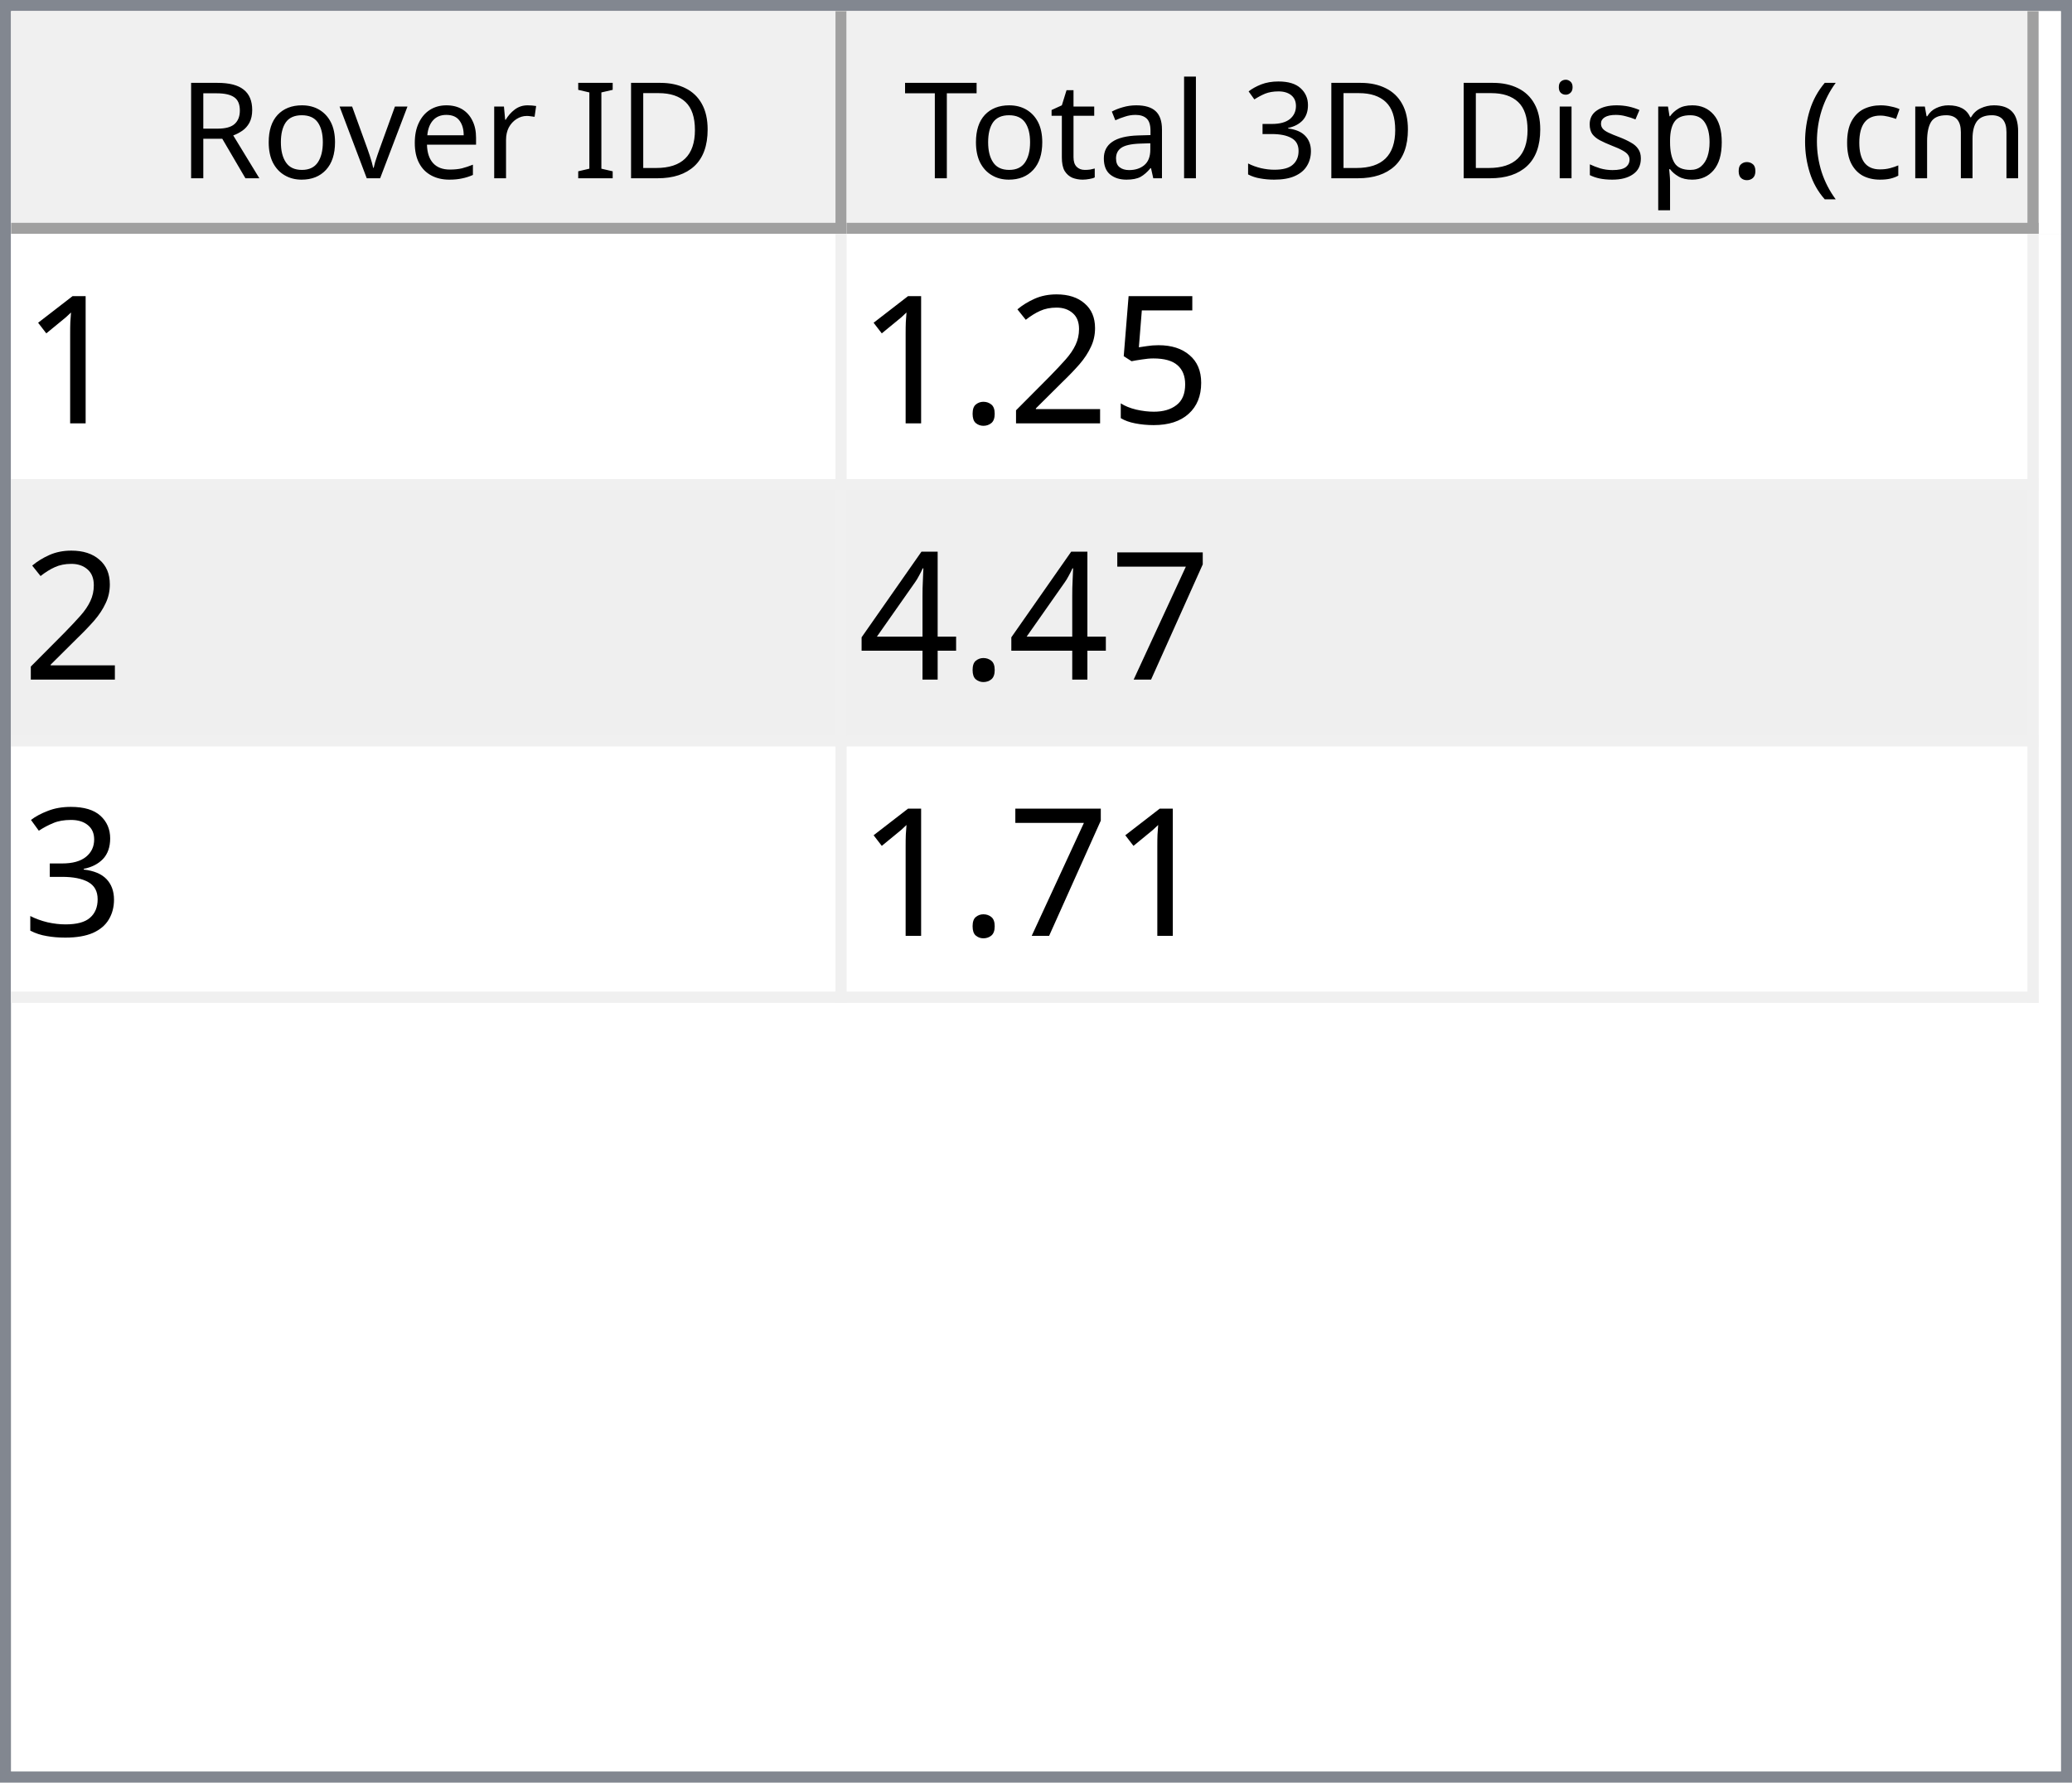
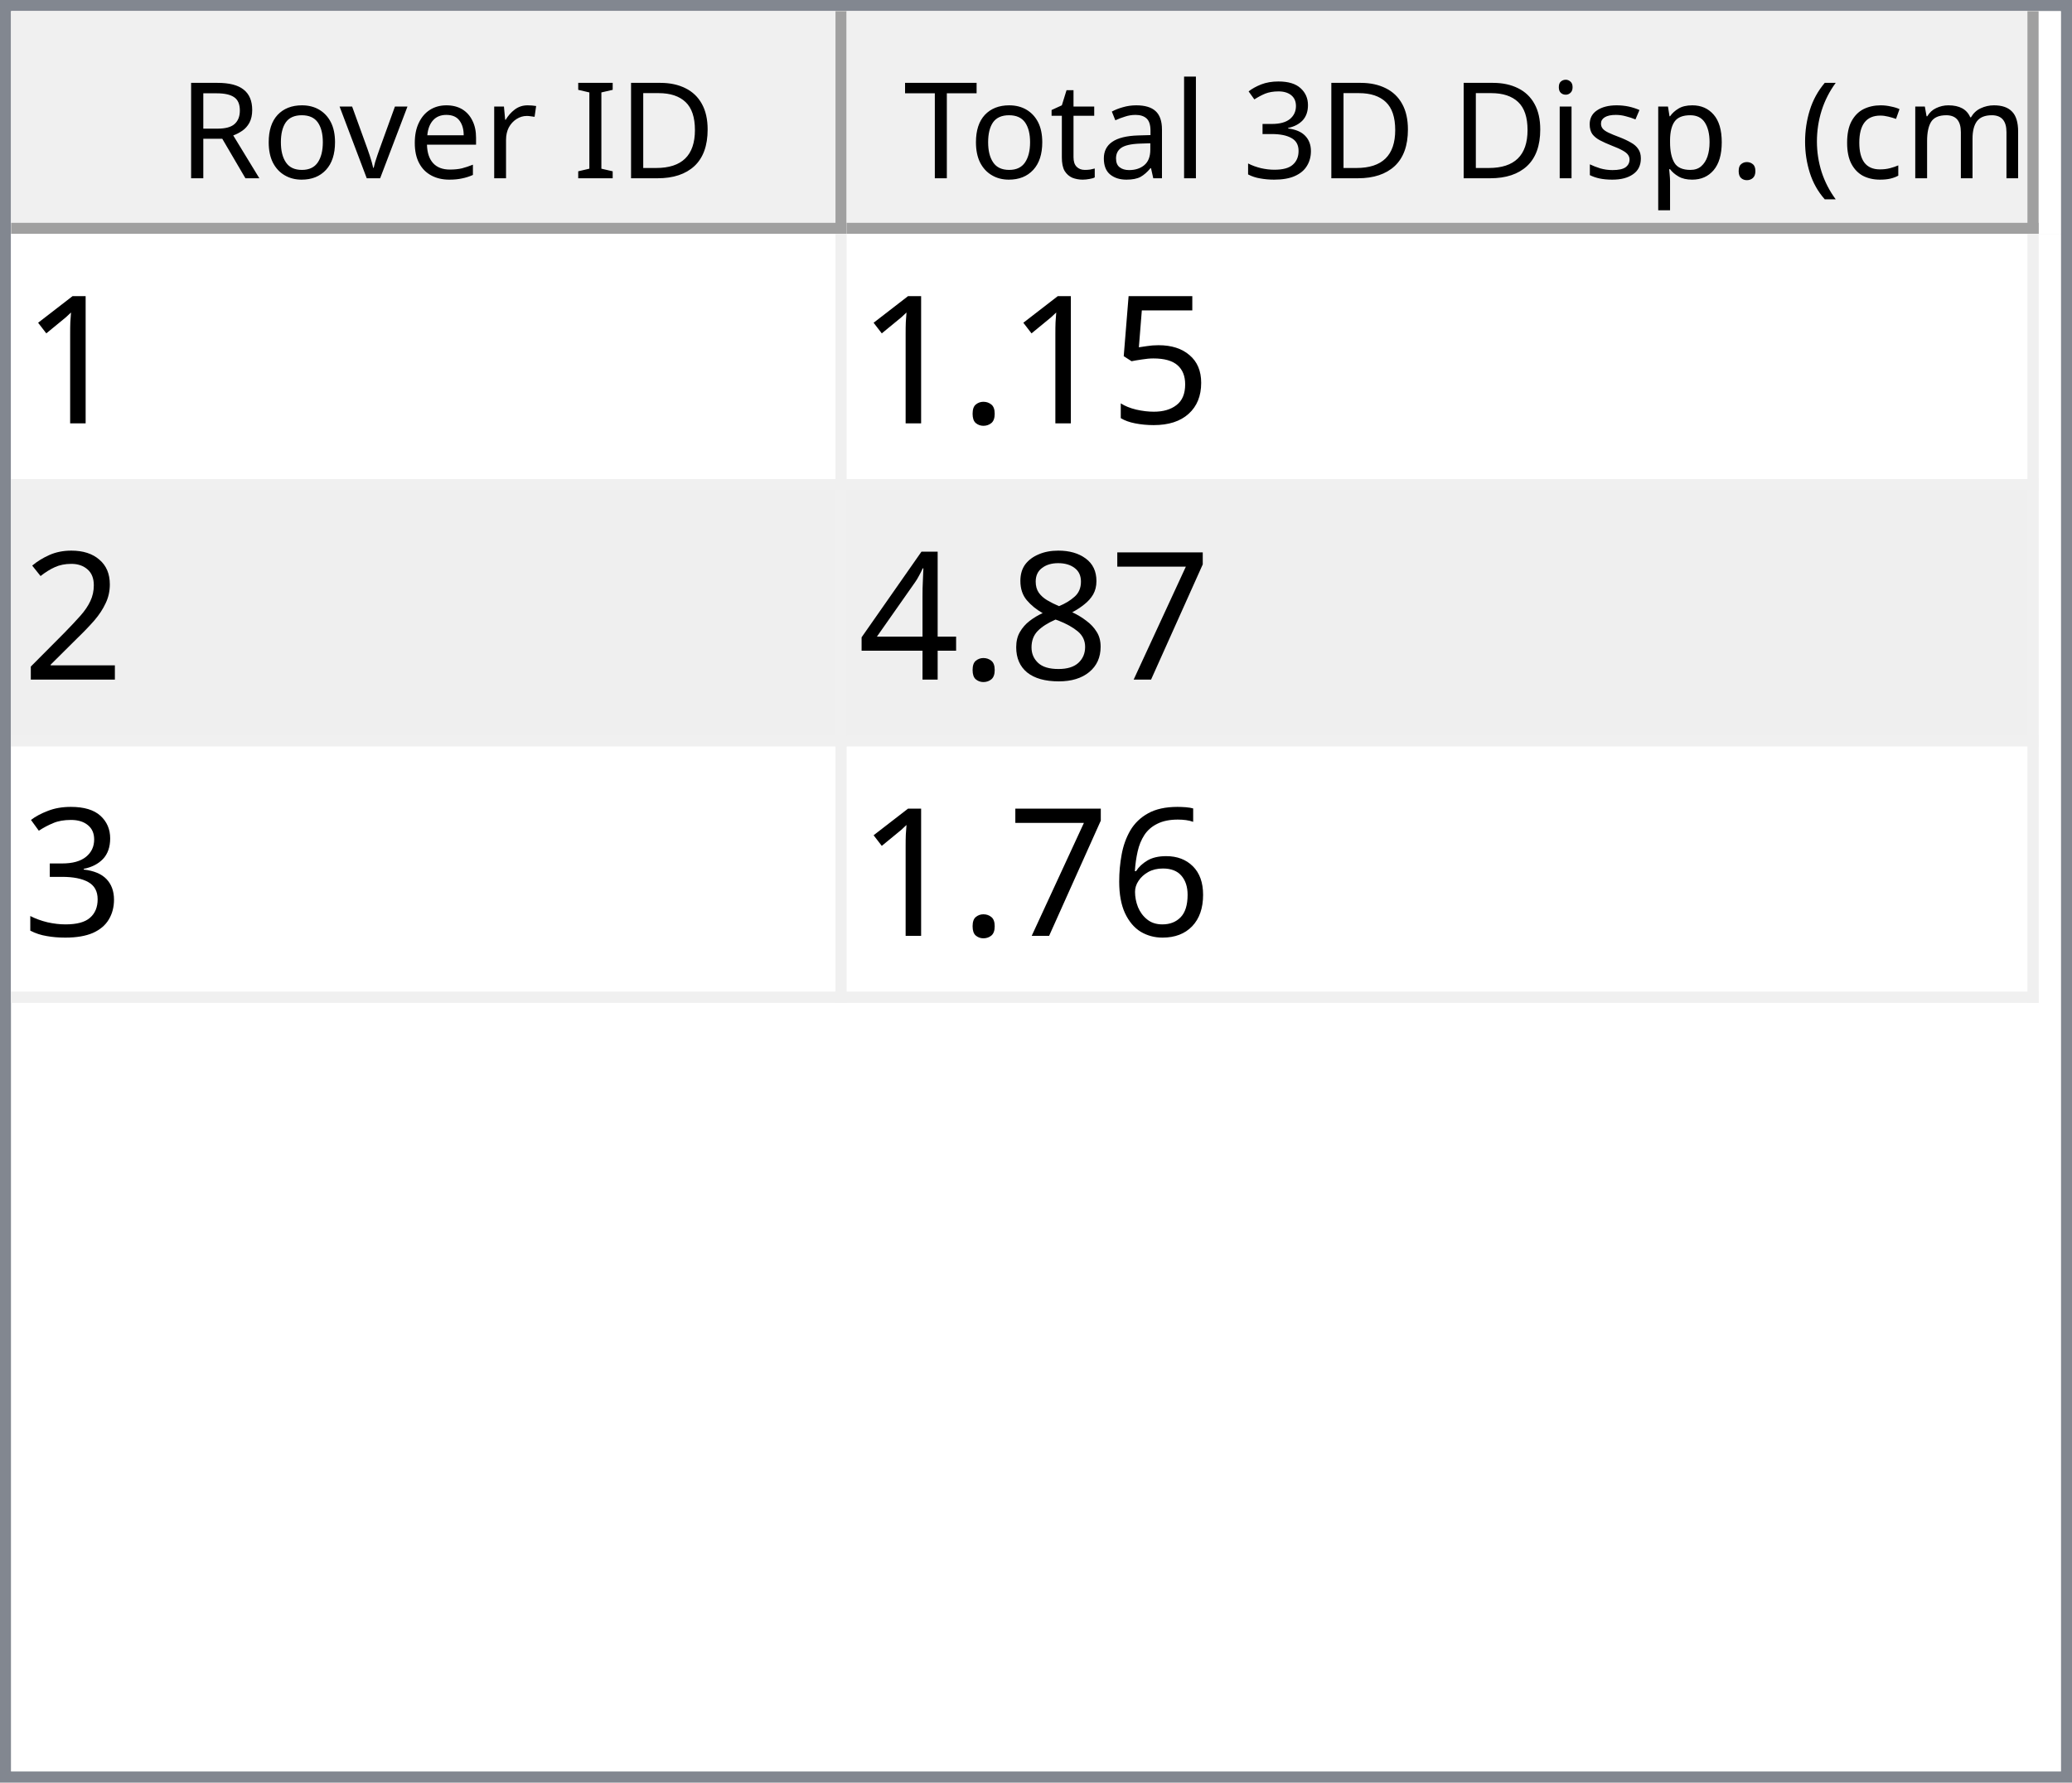
<svg xmlns="http://www.w3.org/2000/svg" style="fill-opacity:1; color-rendering:auto; color-interpolation:auto; text-rendering:auto; stroke:black; stroke-linecap:square; stroke-miterlimit:10; shape-rendering:auto; stroke-opacity:1; fill:black; stroke-dasharray:none; font-weight:normal; stroke-width:1; font-family:'Dialog'; font-style:normal; stroke-linejoin:miter; font-size:12px; stroke-dashoffset:0; image-rendering:auto;" width="186" height="160">
  <defs id="genericDefs" />
  <g>
    <defs id="defs1">
      <clipPath clipPathUnits="userSpaceOnUse" id="clipPath1">
        <path d="M0 0 L186 0 L186 160 L0 160 L0 0 Z" />
      </clipPath>
      <clipPath clipPathUnits="userSpaceOnUse" id="clipPath2">
        <path d="M0 0 L0 160 L186 160 L186 0 Z" />
      </clipPath>
      <clipPath clipPathUnits="userSpaceOnUse" id="clipPath3">
        <path d="M0 0 L0 20 L184 20 L184 0 Z" />
      </clipPath>
      <clipPath clipPathUnits="userSpaceOnUse" id="clipPath4">
        <path d="M0 0 L0 20 L75 20 L75 0 Z" />
      </clipPath>
      <clipPath clipPathUnits="userSpaceOnUse" id="clipPath5">
        <path d="M1 1 L1 19 L74 19 L74 1 Z" />
      </clipPath>
      <clipPath clipPathUnits="userSpaceOnUse" id="clipPath6">
        <path d="M0 0 L0 18 L73 18 L73 0 Z" />
      </clipPath>
      <clipPath clipPathUnits="userSpaceOnUse" id="clipPath7">
        <path d="M-0.5 -0.5 L-0.5 19.5 L74.5 19.5 L74.5 -0.5 Z" />
      </clipPath>
      <clipPath clipPathUnits="userSpaceOnUse" id="clipPath8">
        <path d="M0 0 L0 20 L107 20 L107 0 Z" />
      </clipPath>
      <clipPath clipPathUnits="userSpaceOnUse" id="clipPath9">
        <path d="M1 1 L1 19 L106 19 L106 1 Z" />
      </clipPath>
      <clipPath clipPathUnits="userSpaceOnUse" id="clipPath10">
        <path d="M0 0 L0 18 L105 18 L105 0 Z" />
      </clipPath>
      <clipPath clipPathUnits="userSpaceOnUse" id="clipPath11">
        <path d="M-0.5 -0.5 L-0.5 19.5 L106.5 19.5 L106.5 -0.5 Z" />
      </clipPath>
      <clipPath clipPathUnits="userSpaceOnUse" id="clipPath12">
        <path d="M0 0 L0 138 L184 138 L184 0 Z" />
      </clipPath>
      <clipPath clipPathUnits="userSpaceOnUse" id="clipPath13">
        <path d="M0 0 L0 69 L182 69 L182 0 Z" />
      </clipPath>
      <clipPath clipPathUnits="userSpaceOnUse" id="clipPath14">
        <path d="M-0.5 -0.5 L-0.5 68.5 L181.5 68.5 L181.5 -0.5 Z" />
      </clipPath>
      <clipPath clipPathUnits="userSpaceOnUse" id="clipPath15">
        <path d="M0 0 L0 22 L74 22 L74 0 Z" />
      </clipPath>
      <clipPath clipPathUnits="userSpaceOnUse" id="clipPath16">
        <path d="M0 0 L0 22 L106 22 L106 0 Z" />
      </clipPath>
      <font horiz-adv-x="64.551" id="font1">
        <font-face ascent="107.91" descent="25.098" units-per-em="100" style="font-style:normal; font-family:Segoe UI; font-weight:normal;" />
        <missing-glyph horiz-adv-x="64.551" d="M8.109 0 L8.109 68.266 L56.453 68.266 L56.453 0 L8.109 0 ZM15.328 7.234 L49.219 7.234 L49.219 61.031 L15.328 61.031 L15.328 7.234 Z" />
        <glyph unicode="D" horiz-adv-x="70.117" d="M9.188 0 L9.188 70.016 L28.516 70.016 Q65.531 70.016 65.531 35.891 Q65.531 19.672 55.25 9.836 Q44.969 0 27.734 0 L9.188 0 ZM17.391 62.594 L17.391 7.422 L27.828 7.422 Q41.609 7.422 49.273 14.797 Q56.938 22.172 56.938 35.688 Q56.938 62.594 28.328 62.594 L17.391 62.594 Z" />
        <glyph unicode="I" horiz-adv-x="26.611" d="M17.391 0 L9.188 0 L9.188 70.016 L17.391 70.016 L17.391 0 Z" />
        <glyph unicode=" " horiz-adv-x="27.393" d="" />
        <glyph unicode="r" horiz-adv-x="34.766" d="M34.188 41.891 Q32.078 43.5 28.125 43.5 Q23 43.5 19.555 38.672 Q16.109 33.844 16.109 25.484 L16.109 0 L8.109 0 L8.109 50 L16.109 50 L16.109 39.703 L16.312 39.703 Q18.016 44.969 21.531 47.922 Q25.047 50.875 29.391 50.875 Q32.516 50.875 34.188 50.203 L34.188 41.891 Z" />
        <glyph unicode="e" horiz-adv-x="52.295" d="M48.297 23 L12.984 23 Q13.188 14.656 17.484 10.109 Q21.781 5.562 29.297 5.562 Q37.75 5.562 44.828 11.141 L44.828 3.609 Q38.234 -1.172 27.391 -1.172 Q16.797 -1.172 10.742 5.641 Q4.688 12.453 4.688 24.812 Q4.688 36.469 11.305 43.82 Q17.922 51.172 27.734 51.172 Q37.547 51.172 42.922 44.828 Q48.297 38.484 48.297 27.203 L48.297 23 ZM40.094 29.781 Q40.047 36.719 36.75 40.578 Q33.453 44.438 27.594 44.438 Q21.922 44.438 17.969 40.383 Q14.016 36.328 13.094 29.781 L40.094 29.781 Z" />
        <glyph unicode="v" horiz-adv-x="47.9" d="M47.406 50 L27.484 0 L19.625 0 L0.688 50 L9.469 50 L22.172 13.672 Q23.578 9.672 23.922 6.688 L24.125 6.688 Q24.609 10.453 25.688 13.484 L38.969 50 L47.406 50 Z" />
        <glyph unicode="o" horiz-adv-x="58.594" d="M29 -1.172 Q17.922 -1.172 11.305 5.836 Q4.688 12.844 4.688 24.422 Q4.688 37.016 11.57 44.094 Q18.453 51.172 30.172 51.172 Q41.359 51.172 47.633 44.289 Q53.906 37.406 53.906 25.203 Q53.906 13.234 47.141 6.031 Q40.375 -1.172 29 -1.172 ZM29.594 44.438 Q21.875 44.438 17.383 39.188 Q12.891 33.938 12.891 24.703 Q12.891 15.828 17.43 10.695 Q21.969 5.562 29.594 5.562 Q37.359 5.562 41.531 10.594 Q45.703 15.625 45.703 24.906 Q45.703 34.281 41.531 39.359 Q37.359 44.438 29.594 44.438 Z" />
        <glyph unicode="R" horiz-adv-x="59.814" d="M59.375 0 L49.609 0 L37.891 19.625 Q36.281 22.359 34.766 24.289 Q33.25 26.219 31.664 27.438 Q30.078 28.656 28.25 29.219 Q26.422 29.781 24.125 29.781 L17.391 29.781 L17.391 0 L9.188 0 L9.188 70.016 L30.078 70.016 Q34.672 70.016 38.555 68.867 Q42.438 67.719 45.289 65.375 Q48.141 63.031 49.758 59.547 Q51.375 56.062 51.375 51.375 Q51.375 47.703 50.273 44.656 Q49.172 41.609 47.148 39.211 Q45.125 36.812 42.266 35.133 Q39.406 33.453 35.844 32.516 L35.844 32.328 Q37.594 31.547 38.891 30.547 Q40.188 29.547 41.359 28.18 Q42.531 26.812 43.68 25.078 Q44.828 23.344 46.234 21.047 L59.375 0 ZM17.391 62.594 L17.391 37.203 L28.516 37.203 Q31.594 37.203 34.203 38.133 Q36.812 39.062 38.719 40.797 Q40.625 42.531 41.703 45.047 Q42.781 47.562 42.781 50.688 Q42.781 56.297 39.141 59.445 Q35.5 62.594 28.609 62.594 L17.391 62.594 Z" />
        <glyph unicode=")" horiz-adv-x="30.176" d="M8.297 -15.922 L1.172 -15.922 Q16.406 2.344 16.406 26.812 Q16.406 51.469 1.078 70.016 L8.297 70.016 Q23.531 52.156 23.531 26.703 Q23.531 1.375 8.297 -15.922 Z" />
        <glyph unicode="m" horiz-adv-x="86.133" d="M79.109 0 L71.094 0 L71.094 28.719 Q71.094 37.016 68.531 40.727 Q65.969 44.438 59.906 44.438 Q54.781 44.438 51.195 39.75 Q47.609 35.062 47.609 28.516 L47.609 0 L39.594 0 L39.594 29.688 Q39.594 44.438 28.219 44.438 Q22.953 44.438 19.531 40.016 Q16.109 35.594 16.109 28.516 L16.109 0 L8.109 0 L8.109 50 L16.109 50 L16.109 42.094 L16.312 42.094 Q21.625 51.172 31.844 51.172 Q36.969 51.172 40.773 48.312 Q44.578 45.453 46 40.828 Q51.562 51.172 62.594 51.172 Q79.109 51.172 79.109 30.812 L79.109 0 Z" />
        <glyph unicode="c" horiz-adv-x="46.191" d="M42.188 2.297 Q36.422 -1.172 28.516 -1.172 Q17.828 -1.172 11.258 5.789 Q4.688 12.75 4.688 23.828 Q4.688 36.188 11.766 43.68 Q18.844 51.172 30.672 51.172 Q37.25 51.172 42.281 48.734 L42.281 40.531 Q36.719 44.438 30.375 44.438 Q22.703 44.438 17.797 38.945 Q12.891 33.453 12.891 24.516 Q12.891 15.719 17.508 10.641 Q22.125 5.562 29.891 5.562 Q36.422 5.562 42.188 9.906 L42.188 2.297 Z" />
        <glyph unicode="(" horiz-adv-x="30.176" d="M29.109 -15.922 L21.969 -15.922 Q6.844 1.375 6.844 26.703 Q6.844 52.156 21.969 70.016 L29.203 70.016 Q13.875 51.469 13.875 26.812 Q13.875 2.344 29.109 -15.922 Z" />
        <glyph unicode="." horiz-adv-x="21.68" d="M10.891 -1.078 Q8.641 -1.078 7.055 0.539 Q5.469 2.156 5.469 4.391 Q5.469 6.641 7.055 8.273 Q8.641 9.906 10.891 9.906 Q13.188 9.906 14.797 8.273 Q16.406 6.641 16.406 4.391 Q16.406 2.156 14.797 0.539 Q13.188 -1.078 10.891 -1.078 Z" />
        <glyph unicode="p" horiz-adv-x="58.789" d="M16.312 7.234 L16.109 7.234 L16.109 -23 L8.109 -23 L8.109 50 L16.109 50 L16.109 41.219 L16.312 41.219 Q22.219 51.172 33.594 51.172 Q43.266 51.172 48.688 44.461 Q54.109 37.75 54.109 26.469 Q54.109 13.922 48 6.375 Q41.891 -1.172 31.297 -1.172 Q21.578 -1.172 16.312 7.234 ZM16.109 27.391 L16.109 20.406 Q16.109 14.203 20.141 9.883 Q24.172 5.562 30.375 5.562 Q37.641 5.562 41.773 11.133 Q45.906 16.703 45.906 26.609 Q45.906 34.969 42.047 39.703 Q38.188 44.438 31.594 44.438 Q24.609 44.438 20.359 39.578 Q16.109 34.719 16.109 27.391 Z" />
        <glyph unicode="s" horiz-adv-x="42.432" d="M5.078 1.812 L5.078 10.406 Q11.625 5.562 19.484 5.562 Q30.031 5.562 30.031 12.594 Q30.031 14.594 29.125 15.992 Q28.219 17.391 26.68 18.461 Q25.141 19.531 23.07 20.383 Q21 21.234 18.609 22.172 Q15.281 23.484 12.766 24.828 Q10.25 26.172 8.57 27.859 Q6.891 29.547 6.031 31.695 Q5.172 33.844 5.172 36.719 Q5.172 40.234 6.789 42.945 Q8.406 45.656 11.086 47.484 Q13.766 49.312 17.211 50.242 Q20.656 51.172 24.312 51.172 Q30.812 51.172 35.938 48.922 L35.938 40.828 Q30.422 44.438 23.25 44.438 Q21 44.438 19.195 43.922 Q17.391 43.406 16.094 42.477 Q14.797 41.547 14.086 40.258 Q13.375 38.969 13.375 37.406 Q13.375 35.453 14.086 34.133 Q14.797 32.812 16.164 31.789 Q17.531 30.766 19.484 29.938 Q21.438 29.109 23.922 28.125 Q27.25 26.859 29.883 25.516 Q32.516 24.172 34.375 22.484 Q36.234 20.797 37.234 18.602 Q38.234 16.406 38.234 13.375 Q38.234 9.672 36.602 6.938 Q34.969 4.203 32.234 2.398 Q29.5 0.594 25.93 -0.289 Q22.359 -1.172 18.453 -1.172 Q10.75 -1.172 5.078 1.812 Z" />
        <glyph unicode="i" horiz-adv-x="24.219" d="M12.203 62.703 Q10.062 62.703 8.547 64.164 Q7.031 65.625 7.031 67.875 Q7.031 70.125 8.547 71.609 Q10.062 73.094 12.203 73.094 Q14.406 73.094 15.945 71.609 Q17.484 70.125 17.484 67.875 Q17.484 65.719 15.945 64.211 Q14.406 62.703 12.203 62.703 ZM16.109 0 L8.109 0 L8.109 50 L16.109 50 L16.109 0 Z" />
        <glyph unicode="3" horiz-adv-x="53.906" d="M46.531 19.828 Q46.531 15.094 44.75 11.211 Q42.969 7.328 39.719 4.57 Q36.469 1.812 31.93 0.297 Q27.391 -1.219 21.922 -1.219 Q11.922 -1.219 6 2.594 L6 11.188 Q13.094 5.609 22.219 5.609 Q25.875 5.609 28.828 6.539 Q31.781 7.469 33.906 9.227 Q36.031 10.984 37.18 13.477 Q38.328 15.969 38.328 19.094 Q38.328 32.812 18.797 32.812 L12.984 32.812 L12.984 39.594 L18.5 39.594 Q35.797 39.594 35.797 52.484 Q35.797 64.406 22.609 64.406 Q15.188 64.406 8.688 59.422 L8.688 67.188 Q15.375 71.188 24.609 71.188 Q29 71.188 32.57 69.969 Q36.141 68.75 38.68 66.555 Q41.219 64.359 42.609 61.281 Q44 58.203 44 54.5 Q44 40.672 30.031 36.719 L30.031 36.531 Q33.594 36.141 36.625 34.797 Q39.656 33.453 41.852 31.305 Q44.047 29.156 45.289 26.25 Q46.531 23.344 46.531 19.828 Z" />
        <glyph unicode="l" horiz-adv-x="24.219" d="M16.109 0 L8.109 0 L8.109 74.031 L16.109 74.031 L16.109 0 Z" />
        <glyph unicode="a" horiz-adv-x="50.879" d="M43.891 0 L35.891 0 L35.891 7.812 L35.688 7.812 Q30.469 -1.172 20.312 -1.172 Q12.844 -1.172 8.617 2.781 Q4.391 6.734 4.391 13.281 Q4.391 27.297 20.906 29.594 L35.891 31.688 Q35.891 44.438 25.594 44.438 Q16.547 44.438 9.281 38.281 L9.281 46.484 Q16.656 51.172 26.266 51.172 Q43.891 51.172 43.891 32.516 L43.891 0 ZM35.891 25.297 L23.828 23.641 Q18.266 22.859 15.43 20.875 Q12.594 18.891 12.594 13.875 Q12.594 10.203 15.211 7.883 Q17.828 5.562 22.172 5.562 Q28.125 5.562 32.008 9.742 Q35.891 13.922 35.891 20.312 L35.891 25.297 Z" />
        <glyph unicode="t" horiz-adv-x="33.887" d="M31.297 0.484 Q28.469 -1.078 23.828 -1.078 Q10.688 -1.078 10.688 13.578 L10.688 43.172 L2.094 43.172 L2.094 50 L10.688 50 L10.688 62.203 L18.703 64.797 L18.703 50 L31.297 50 L31.297 43.172 L18.703 43.172 L18.703 14.984 Q18.703 9.969 20.414 7.82 Q22.125 5.672 26.078 5.672 Q29.109 5.672 31.297 7.328 L31.297 0.484 Z" />
        <glyph unicode="T" horiz-adv-x="52.393" d="M50.594 62.594 L30.375 62.594 L30.375 0 L22.172 0 L22.172 62.594 L2 62.594 L2 70.016 L50.594 70.016 L50.594 62.594 Z" />
      </font>
      <font horiz-adv-x="75.0" id="font2">
        <font-face ascent="100.537" descent="21.973" units-per-em="100" style="font-style:normal; font-family:sans-serif; font-weight:normal;" />
        <missing-glyph horiz-adv-x="75.0" d="M12.5 0 L12.5 62.5 L62.5 62.5 L62.5 0 L12.5 0 ZM14.062 1.562 L60.938 1.562 L60.938 60.938 L14.062 60.938 L14.062 1.562 Z" />
        <glyph unicode="1" horiz-adv-x="55.615" d="M37.25 0 L28.469 0 L28.469 56 Q25.297 52.984 20.141 49.953 Q14.984 46.922 10.891 45.406 L10.891 53.906 Q18.266 57.375 23.781 62.305 Q29.297 67.234 31.594 71.875 L37.25 71.875 L37.25 0 Z" />
        <glyph unicode="5" horiz-adv-x="55.615" d="M4.156 18.75 L13.375 19.531 Q14.406 12.797 18.141 9.398 Q21.875 6 27.156 6 Q33.5 6 37.891 10.789 Q42.281 15.578 42.281 23.484 Q42.281 31 38.062 35.352 Q33.844 39.703 27 39.703 Q22.75 39.703 19.336 37.773 Q15.922 35.844 13.969 32.766 L5.719 33.844 L12.641 70.609 L48.25 70.609 L48.25 62.203 L19.672 62.203 L15.828 42.969 Q22.266 47.469 29.344 47.469 Q38.719 47.469 45.164 40.969 Q51.609 34.469 51.609 24.266 Q51.609 14.547 45.953 7.469 Q39.062 -1.219 27.156 -1.219 Q17.391 -1.219 11.211 4.25 Q5.031 9.719 4.156 18.75 Z" />
+         <glyph unicode="." horiz-adv-x="27.783" d="M9.078 0 L9.078 10.016 L19.094 10.016 L19.094 0 L9.078 0 Z" />
        <glyph unicode="2" horiz-adv-x="55.615" d="M50.344 8.453 L50.344 0 L3.031 0 Q2.938 3.172 4.047 6.109 Q5.859 10.938 9.836 15.625 Q13.812 20.312 21.344 26.469 Q33.016 36.031 37.117 41.625 Q41.219 47.219 41.219 52.203 Q41.219 57.422 37.477 61.008 Q33.734 64.594 27.734 64.594 Q21.391 64.594 17.578 60.789 Q13.766 56.984 13.719 50.25 L4.688 51.172 Q5.609 61.281 11.664 66.578 Q17.719 71.875 27.938 71.875 Q38.234 71.875 44.242 66.164 Q50.25 60.453 50.25 52 Q50.25 47.703 48.492 43.555 Q46.734 39.406 42.656 34.812 Q38.578 30.219 29.109 22.219 Q21.188 15.578 18.945 13.211 Q16.703 10.844 15.234 8.453 L50.344 8.453 Z" />
-         <glyph unicode="." horiz-adv-x="27.783" d="M9.078 0 L9.078 10.016 L19.094 10.016 L19.094 0 L9.078 0 Z" />
        <glyph unicode="7" horiz-adv-x="55.615" d="M4.734 62.203 L4.734 70.656 L51.078 70.656 L51.078 63.812 Q44.234 56.547 37.523 44.484 Q30.812 32.422 27.156 19.672 Q24.516 10.688 23.781 0 L14.75 0 Q14.891 8.453 18.062 20.414 Q21.234 32.375 27.172 43.484 Q33.109 54.594 39.797 62.203 L4.734 62.203 Z" />
+         <glyph unicode="8" horiz-adv-x="55.615" d="M17.672 38.812 Q12.203 40.828 9.57 44.539 Q6.938 48.25 6.938 53.422 Q6.938 61.234 12.555 66.555 Q18.172 71.875 27.484 71.875 Q36.859 71.875 42.578 66.43 Q48.297 60.984 48.297 53.172 Q48.297 48.188 45.68 44.508 Q43.062 40.828 37.75 38.812 Q44.344 36.672 47.781 31.883 Q51.219 27.094 51.219 20.453 Q51.219 11.281 44.727 5.031 Q38.234 -1.219 27.641 -1.219 Q17.047 -1.219 10.547 5.055 Q4.047 11.328 4.047 20.703 Q4.047 27.688 7.594 32.398 Q11.141 37.109 17.672 38.812 ZM15.922 53.719 Q15.922 48.641 19.195 45.414 Q22.469 42.188 27.688 42.188 Q32.766 42.188 36.016 45.383 Q39.266 48.578 39.266 53.219 Q39.266 58.062 35.914 61.359 Q32.562 64.656 27.594 64.656 Q22.562 64.656 19.242 61.43 Q15.922 58.203 15.922 53.719 ZM13.094 20.656 Q13.094 16.891 14.875 13.375 Q16.656 9.859 20.172 7.93 Q23.688 6 27.734 6 Q34.031 6 38.133 10.055 Q42.234 14.109 42.234 20.359 Q42.234 26.703 38.016 30.859 Q33.797 35.016 27.438 35.016 Q21.234 35.016 17.164 30.914 Q13.094 26.812 13.094 20.656 Z" />
        <glyph unicode="4" horiz-adv-x="55.615" d="M32.328 0 L32.328 17.141 L1.266 17.141 L1.266 25.203 L33.938 71.578 L41.109 71.578 L41.109 25.203 L50.781 25.203 L50.781 17.141 L41.109 17.141 L41.109 0 L32.328 0 ZM32.328 25.203 L32.328 57.469 L9.906 25.203 L32.328 25.203 Z" />
        <glyph unicode="3" horiz-adv-x="55.615" d="M4.203 18.891 L12.984 20.062 Q14.5 12.594 18.141 9.297 Q21.781 6 27 6 Q33.203 6 37.477 10.297 Q41.75 14.594 41.75 20.953 Q41.75 27 37.797 30.93 Q33.844 34.859 27.734 34.859 Q25.25 34.859 21.531 33.891 L22.516 41.609 Q23.391 41.5 23.922 41.5 Q29.547 41.5 34.039 44.43 Q38.531 47.359 38.531 53.469 Q38.531 58.297 35.258 61.477 Q31.984 64.656 26.812 64.656 Q21.688 64.656 18.266 61.43 Q14.844 58.203 13.875 51.766 L5.078 53.328 Q6.688 62.156 12.398 67.016 Q18.109 71.875 26.609 71.875 Q32.469 71.875 37.398 69.359 Q42.328 66.844 44.945 62.5 Q47.562 58.156 47.562 53.266 Q47.562 48.641 45.07 44.828 Q42.578 41.016 37.703 38.766 Q44.047 37.312 47.562 32.695 Q51.078 28.078 51.078 21.141 Q51.078 11.766 44.242 5.25 Q37.406 -1.266 26.953 -1.266 Q17.531 -1.266 11.305 4.352 Q5.078 9.969 4.203 18.891 Z" />
+         <glyph unicode="6" horiz-adv-x="55.615" d="M49.75 54.047 L41.016 53.375 Q39.844 58.547 37.703 60.891 Q34.125 64.656 28.906 64.656 Q24.703 64.656 21.531 62.312 Q17.391 59.281 14.992 53.469 Q12.594 47.656 12.5 36.922 Q15.672 41.75 20.266 44.094 Q24.859 46.438 29.891 46.438 Q38.672 46.438 44.852 39.969 Q51.031 33.5 51.031 23.25 Q51.031 16.5 48.125 10.719 Q45.219 4.938 40.141 1.859 Q35.062 -1.219 28.609 -1.219 Q17.625 -1.219 10.695 6.859 Q3.766 14.938 3.766 33.5 Q3.766 54.25 11.422 63.672 Q18.109 71.875 29.438 71.875 Q37.891 71.875 43.289 67.141 Q48.688 62.406 49.75 54.047 ZM13.875 23.188 Q13.875 18.656 15.797 14.508 Q17.719 10.359 21.188 8.18 Q24.656 6 28.469 6 Q34.031 6 38.039 10.492 Q42.047 14.984 42.047 22.703 Q42.047 30.125 38.086 34.398 Q34.125 38.672 28.125 38.672 Q22.172 38.672 18.023 34.398 Q13.875 30.125 13.875 23.188 Z" />
      </font>
    </defs>
    <g style="fill:white; stroke:white;">
      <rect x="0" y="0" width="186" style="clip-path:url(#clipPath1); stroke:none;" height="160" />
    </g>
    <g style="fill:white; text-rendering:optimizeSpeed; color-rendering:optimizeSpeed; image-rendering:optimizeSpeed; shape-rendering:crispEdges; stroke:white; color-interpolation:sRGB;">
      <rect x="0" width="186" height="160" y="0" style="stroke:none;" />
      <path style="stroke:none;" d="M0 160 L186 160 L186 0 L0 0 Z" />
    </g>
    <g style="fill:rgb(240,240,240); font-family:'Segoe UI'; stroke:rgb(240,240,240);">
      <rect x="0" y="0" width="186" style="clip-path:url(#clipPath2); stroke:none;" height="160" />
    </g>
    <g style="fill:rgb(130,135,144); font-family:'Segoe UI'; stroke:rgb(130,135,144);">
      <path d="M0 0 L186 0 L186 160 L0 160 L0 0 ZM1 1 L185 1 L185 159 L1 159 L1 1 Z" style="fill-rule:evenodd; clip-path:url(#clipPath2); stroke:none;" />
    </g>
    <g style="fill:white; font-family:'Segoe UI'; stroke:white;" transform="translate(1,1)">
      <rect x="0" y="0" width="184" style="clip-path:url(#clipPath3); stroke:none;" height="20" />
    </g>
    <g style="fill:rgb(240,240,240); font-family:'Segoe UI'; stroke:rgb(240,240,240);" transform="translate(1,1)">
      <rect x="0" y="0" width="75" style="clip-path:url(#clipPath4); stroke:none;" height="20" />
    </g>
    <g style="font-family:'Segoe UI';" transform="translate(2,2)">
      <text x="14" xml:space="preserve" y="14" style="clip-path:url(#clipPath6); stroke:none;">Rover ID</text>
    </g>
    <g style="fill:rgb(160,160,160); font-family:'Segoe UI'; stroke:rgb(160,160,160); stroke-linejoin:bevel;" transform="translate(1.5,1.5)">
      <line x1="74" x2="74" y1="0" style="fill:none; clip-path:url(#clipPath7);" y2="19" />
    </g>
    <g style="fill:rgb(160,160,160); font-family:'Segoe UI'; stroke:rgb(160,160,160); stroke-linejoin:bevel;" transform="matrix(1,0,0,1,1,1) translate(0.5,0.5)">
      <line x1="0" x2="74" y1="19" style="fill:none; clip-path:url(#clipPath7);" y2="19" />
    </g>
    <g style="fill:rgb(240,240,240); font-family:'Segoe UI'; stroke:rgb(240,240,240);" transform="translate(76,1)">
      <rect x="0" y="0" width="107" style="clip-path:url(#clipPath8); stroke:none;" height="20" />
    </g>
    <g style="font-family:'Segoe UI';" transform="translate(77,2)">
      <text x="1" xml:space="preserve" y="14" style="clip-path:url(#clipPath10); stroke:none;"> Total 3D Disp. (cm)</text>
    </g>
    <g style="fill:rgb(160,160,160); font-family:'Segoe UI'; stroke:rgb(160,160,160); stroke-linejoin:bevel;" transform="translate(76.5,1.5)">
      <line x1="106" x2="106" y1="0" style="fill:none; clip-path:url(#clipPath11);" y2="19" />
    </g>
    <g style="fill:rgb(160,160,160); font-family:'Segoe UI'; stroke:rgb(160,160,160); stroke-linejoin:bevel;" transform="matrix(1,0,0,1,76,1) translate(0.5,0.5)">
      <line x1="0" x2="106" y1="19" style="fill:none; clip-path:url(#clipPath11);" y2="19" />
    </g>
    <g style="fill:white; font-family:'Segoe UI'; stroke:white;" transform="translate(1,21)">
      <rect x="0" y="0" width="184" style="clip-path:url(#clipPath12); stroke:none;" height="138" />
    </g>
    <g style="fill:rgb(240,240,240); font-size:16px; font-family:sans-serif; stroke:rgb(240,240,240);" transform="translate(1,21)">
      <rect x="0" y="0" width="182" style="clip-path:url(#clipPath13); stroke:none;" height="69" />
      <line transform="translate(0.5,0.5)" x1="0" x2="181" y1="22" style="clip-path:url(#clipPath14); fill:none; stroke-linejoin:bevel;" y2="22" />
    </g>
    <g transform="matrix(1,0,0,1,1,21) translate(0.5,0.5)" style="fill:rgb(240,240,240); font-size:16px; font-family:sans-serif; stroke:rgb(240,240,240); stroke-linejoin:bevel;">
      <line x1="0" x2="181" y1="45" style="fill:none; clip-path:url(#clipPath14);" y2="45" />
    </g>
    <g transform="matrix(1,0,0,1,1,21) translate(0.5,0.5)" style="fill:rgb(240,240,240); font-size:16px; font-family:sans-serif; stroke:rgb(240,240,240); stroke-linejoin:bevel;">
      <line x1="0" x2="181" y1="68" style="fill:none; clip-path:url(#clipPath14);" y2="68" />
    </g>
    <g transform="matrix(1,0,0,1,1,21) translate(0.5,0.5)" style="fill:rgb(240,240,240); font-size:16px; font-family:sans-serif; stroke:rgb(240,240,240); stroke-linejoin:bevel;">
      <line x1="74" x2="74" y1="0" style="fill:none; clip-path:url(#clipPath14);" y2="68" />
    </g>
    <g transform="matrix(1,0,0,1,1,21) translate(0.5,0.5)" style="fill:rgb(240,240,240); font-size:16px; font-family:sans-serif; stroke:rgb(240,240,240); stroke-linejoin:bevel;">
      <line x1="181" x2="181" y1="0" style="fill:none; clip-path:url(#clipPath14);" y2="68" />
    </g>
    <g style="fill:white; font-size:16px; font-family:sans-serif; stroke:white;" transform="matrix(1,0,0,1,1,21)">
      <rect x="0" y="0" width="74" style="clip-path:url(#clipPath15); stroke:none;" height="22" />
      <text x="1" y="17" style="fill:black; clip-path:url(#clipPath15); stroke:none;" xml:space="preserve">1</text>
    </g>
    <g style="fill:white; font-size:16px; font-family:sans-serif; stroke:white;" transform="matrix(1,0,0,1,1,21) translate(75,0)">
      <rect x="0" y="0" width="106" style="clip-path:url(#clipPath16); stroke:none;" height="22" />
-       <text x="1" y="17" style="fill:black; clip-path:url(#clipPath16); stroke:none;" xml:space="preserve">1.25</text>
+       <text x="1" y="17" style="fill:black; clip-path:url(#clipPath16); stroke:none;" xml:space="preserve">1.15</text>
    </g>
    <g style="fill:rgb(239,239,239); font-size:16px; font-family:sans-serif; stroke:rgb(239,239,239);" transform="matrix(1,0,0,1,1,21) translate(0,23)">
      <rect x="0" y="0" width="74" style="clip-path:url(#clipPath15); stroke:none;" height="22" />
      <text x="1" y="17" style="fill:black; clip-path:url(#clipPath15); stroke:none;" xml:space="preserve">2</text>
    </g>
    <g style="fill:rgb(239,239,239); font-size:16px; font-family:sans-serif; stroke:rgb(239,239,239);" transform="matrix(1,0,0,1,1,21) translate(75,23)">
      <rect x="0" y="0" width="106" style="clip-path:url(#clipPath16); stroke:none;" height="22" />
-       <text x="1" y="17" style="fill:black; clip-path:url(#clipPath16); stroke:none;" xml:space="preserve">4.47</text>
+       <text x="1" y="17" style="fill:black; clip-path:url(#clipPath16); stroke:none;" xml:space="preserve">4.87</text>
    </g>
    <g style="fill:white; font-size:16px; font-family:sans-serif; stroke:white;" transform="matrix(1,0,0,1,1,21) translate(0,46)">
      <rect x="0" y="0" width="74" style="clip-path:url(#clipPath15); stroke:none;" height="22" />
      <text x="1" y="17" style="fill:black; clip-path:url(#clipPath15); stroke:none;" xml:space="preserve">3</text>
    </g>
    <g style="fill:white; font-size:16px; font-family:sans-serif; stroke:white;" transform="matrix(1,0,0,1,1,21) translate(75,46)">
      <rect x="0" y="0" width="106" style="clip-path:url(#clipPath16); stroke:none;" height="22" />
-       <text x="1" y="17" style="fill:black; clip-path:url(#clipPath16); stroke:none;" xml:space="preserve">1.71</text>
+       <text x="1" y="17" style="fill:black; clip-path:url(#clipPath16); stroke:none;" xml:space="preserve">1.76</text>
    </g>
  </g>
</svg>
